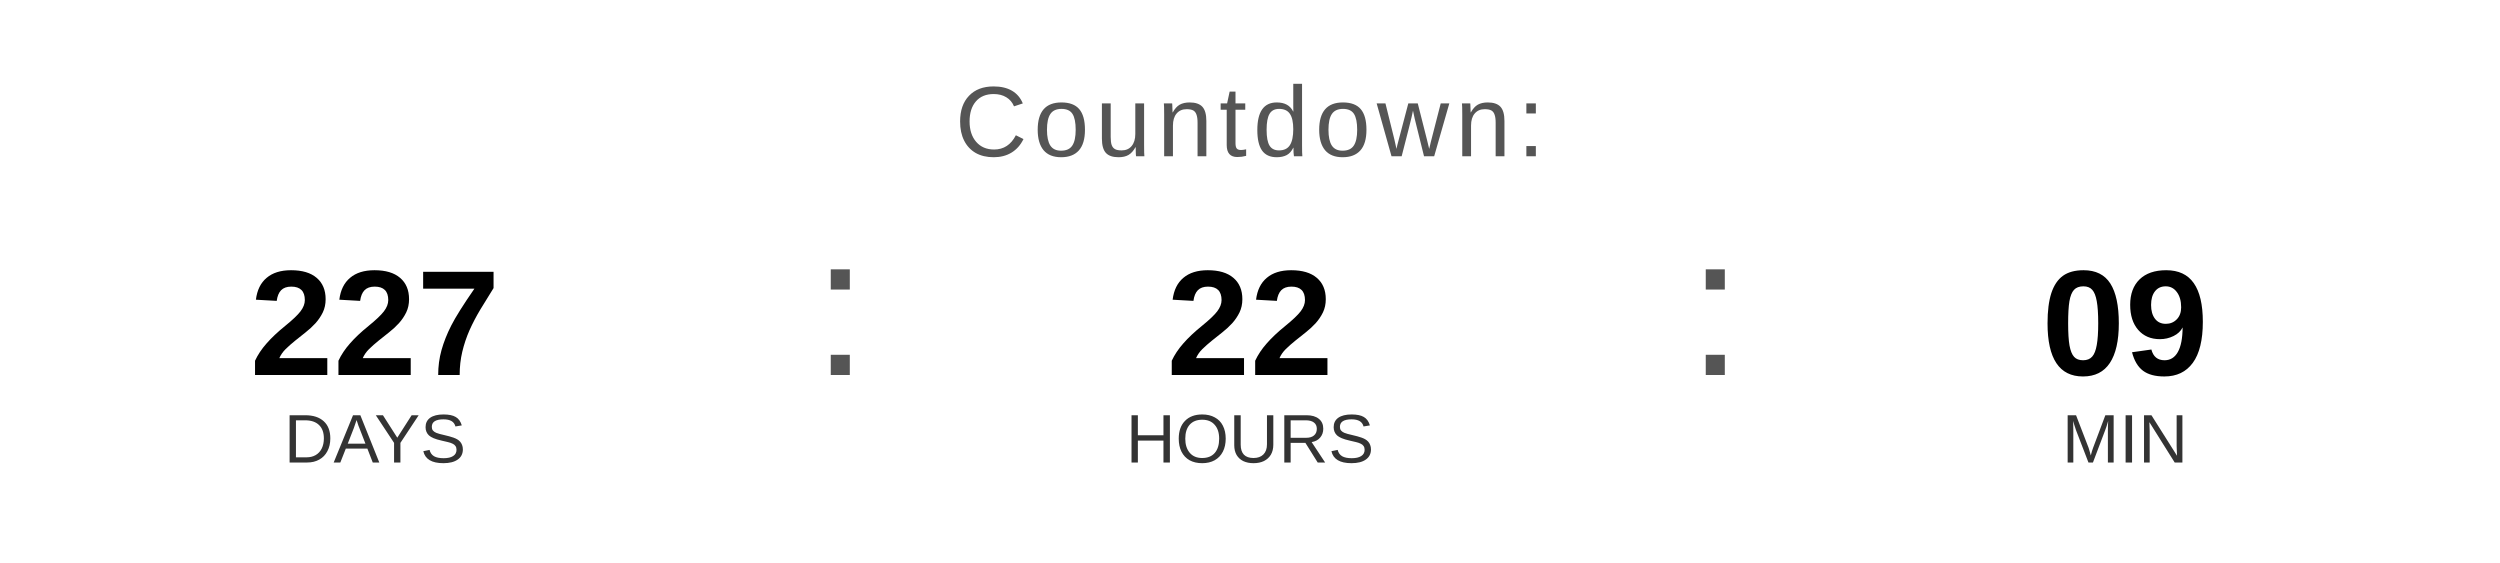
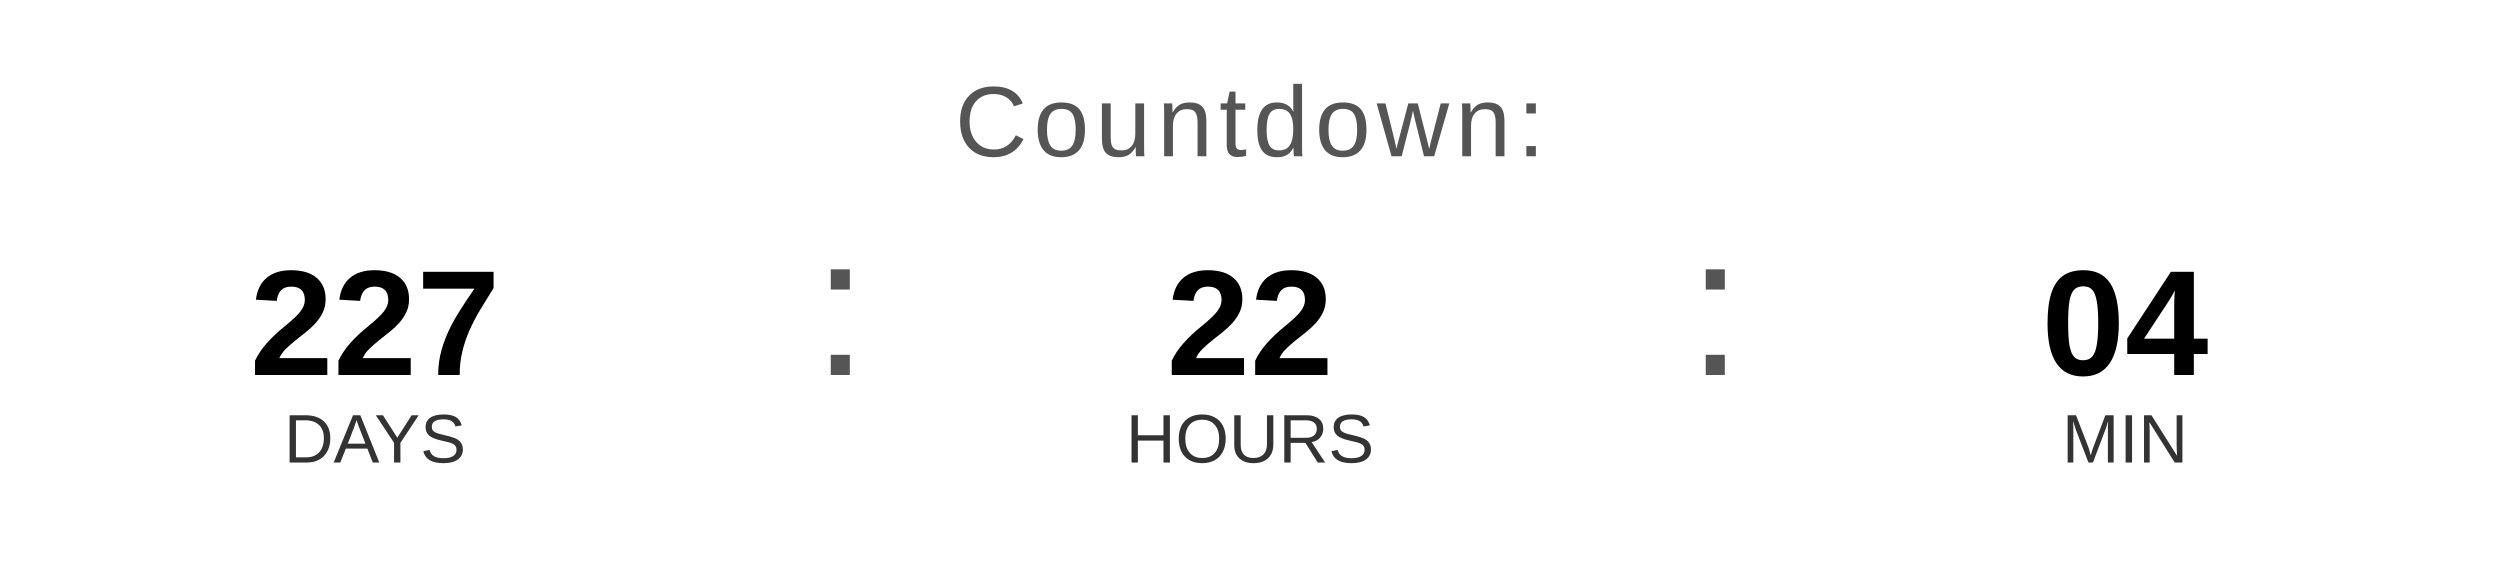
<svg xmlns="http://www.w3.org/2000/svg" width="400" height="90" viewBox="0 0 400 90">
  <text x="200" y="25" font-family="Arial, Helvetica, sans-serif" font-size="16" fill="#555555" text-anchor="middle" letter-spacing="1">
    Countdown:
  </text>
  <text x="60" y="60" font-family="Arial, Helvetica, sans-serif" font-size="24" font-weight="bold" fill="#000000" text-anchor="middle">227</text>
  <text x="60" y="74" font-family="Arial, Helvetica, sans-serif" font-size="11" fill="#333333" text-anchor="middle">DAYS</text>
  <text x="130" y="60" font-family="Arial, sans-serif" font-size="32" fill="#555555">:</text>
  <text x="200" y="60" font-family="Arial, Helvetica, sans-serif" font-size="24" font-weight="bold" fill="#000000" text-anchor="middle">22</text>
  <text x="200" y="74" font-family="Arial, Helvetica, sans-serif" font-size="11" fill="#333333" text-anchor="middle">HOURS</text>
  <text x="270" y="60" font-family="Arial, sans-serif" font-size="32" fill="#555555">:</text>
-   <text x="340" y="60" font-family="Arial, Helvetica, sans-serif" font-size="24" font-weight="bold" fill="#000000" text-anchor="middle">09</text>
+   <text x="340" y="60" font-family="Arial, Helvetica, sans-serif" font-size="24" font-weight="bold" fill="#000000" text-anchor="middle">04</text>
  <text x="340" y="74" font-family="Arial, Helvetica, sans-serif" font-size="11" fill="#333333" text-anchor="middle">MIN</text>
</svg>
